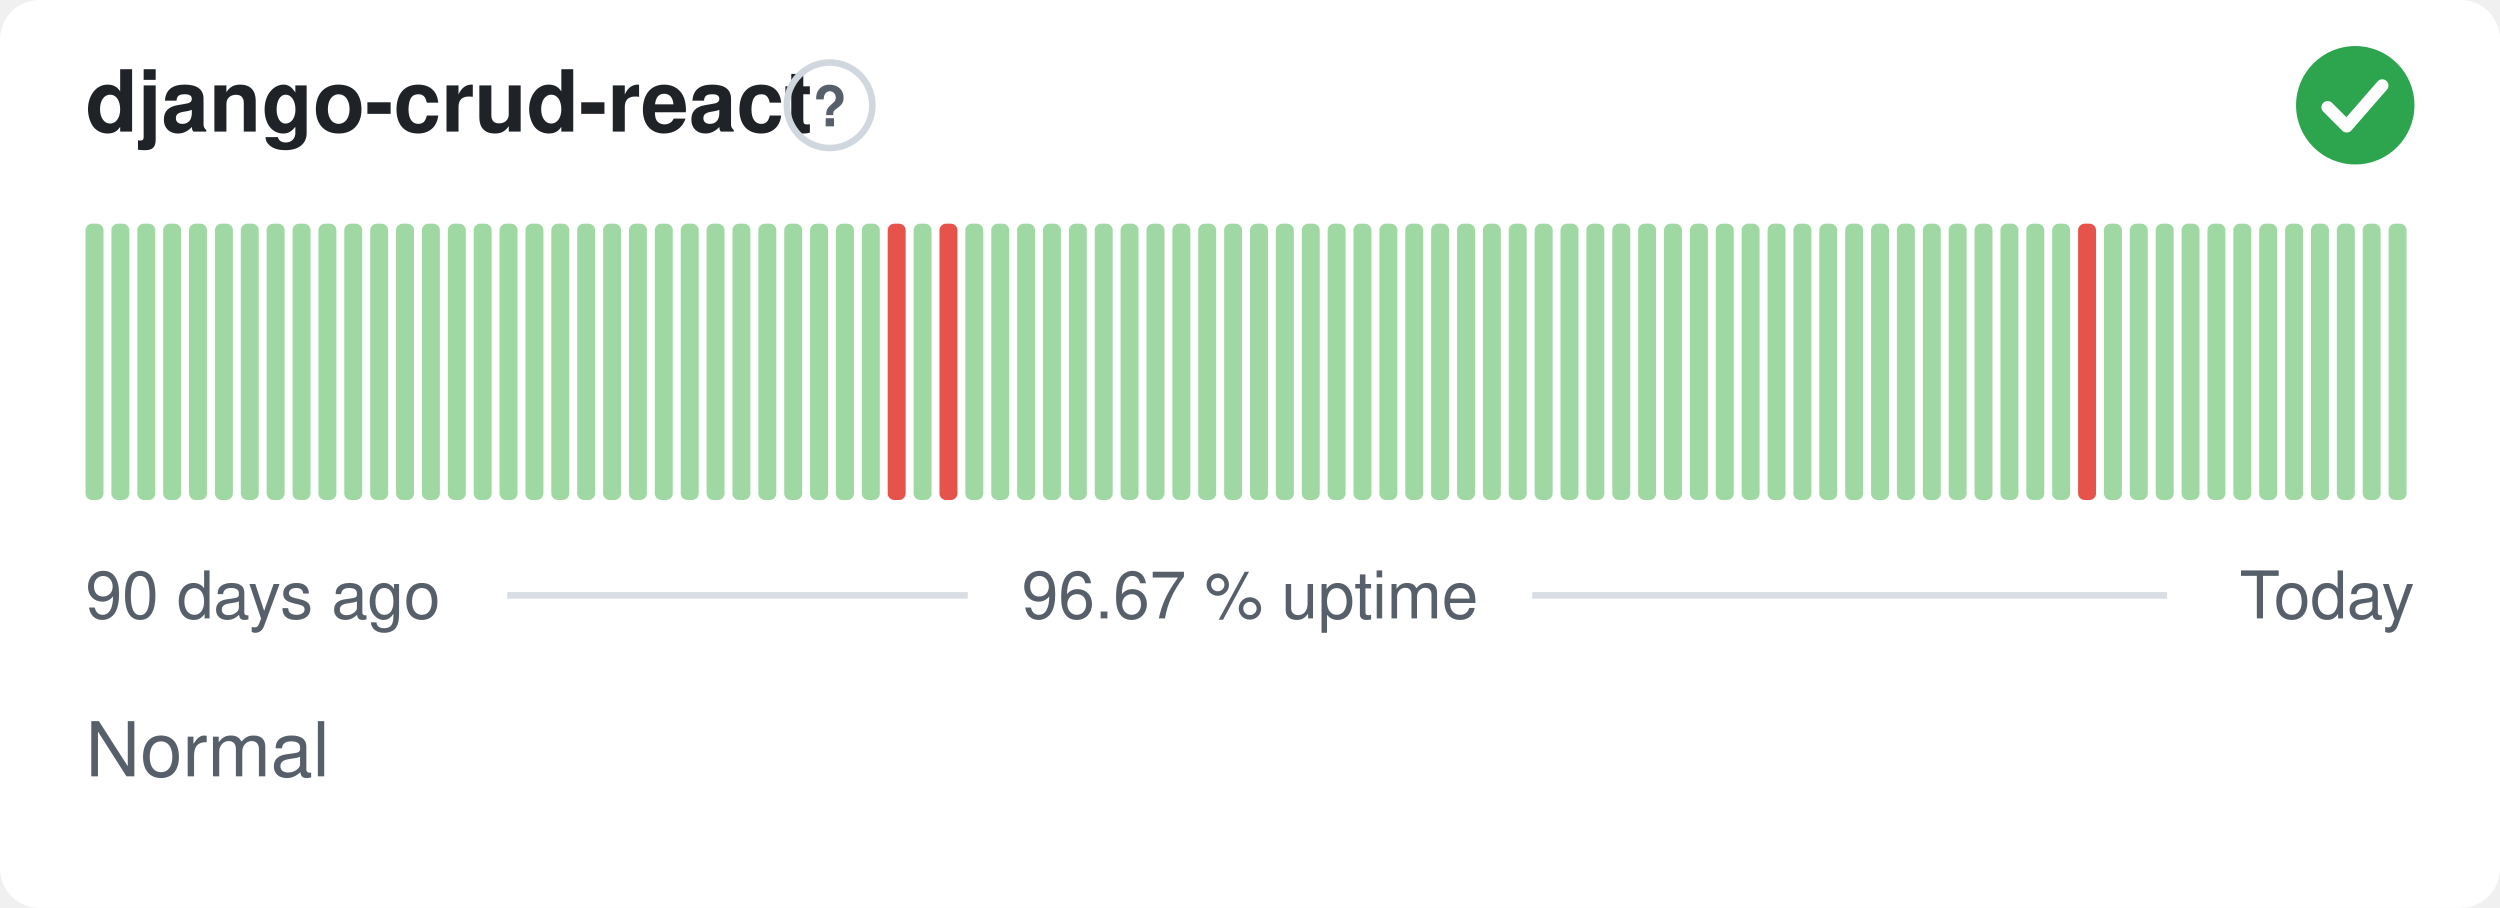
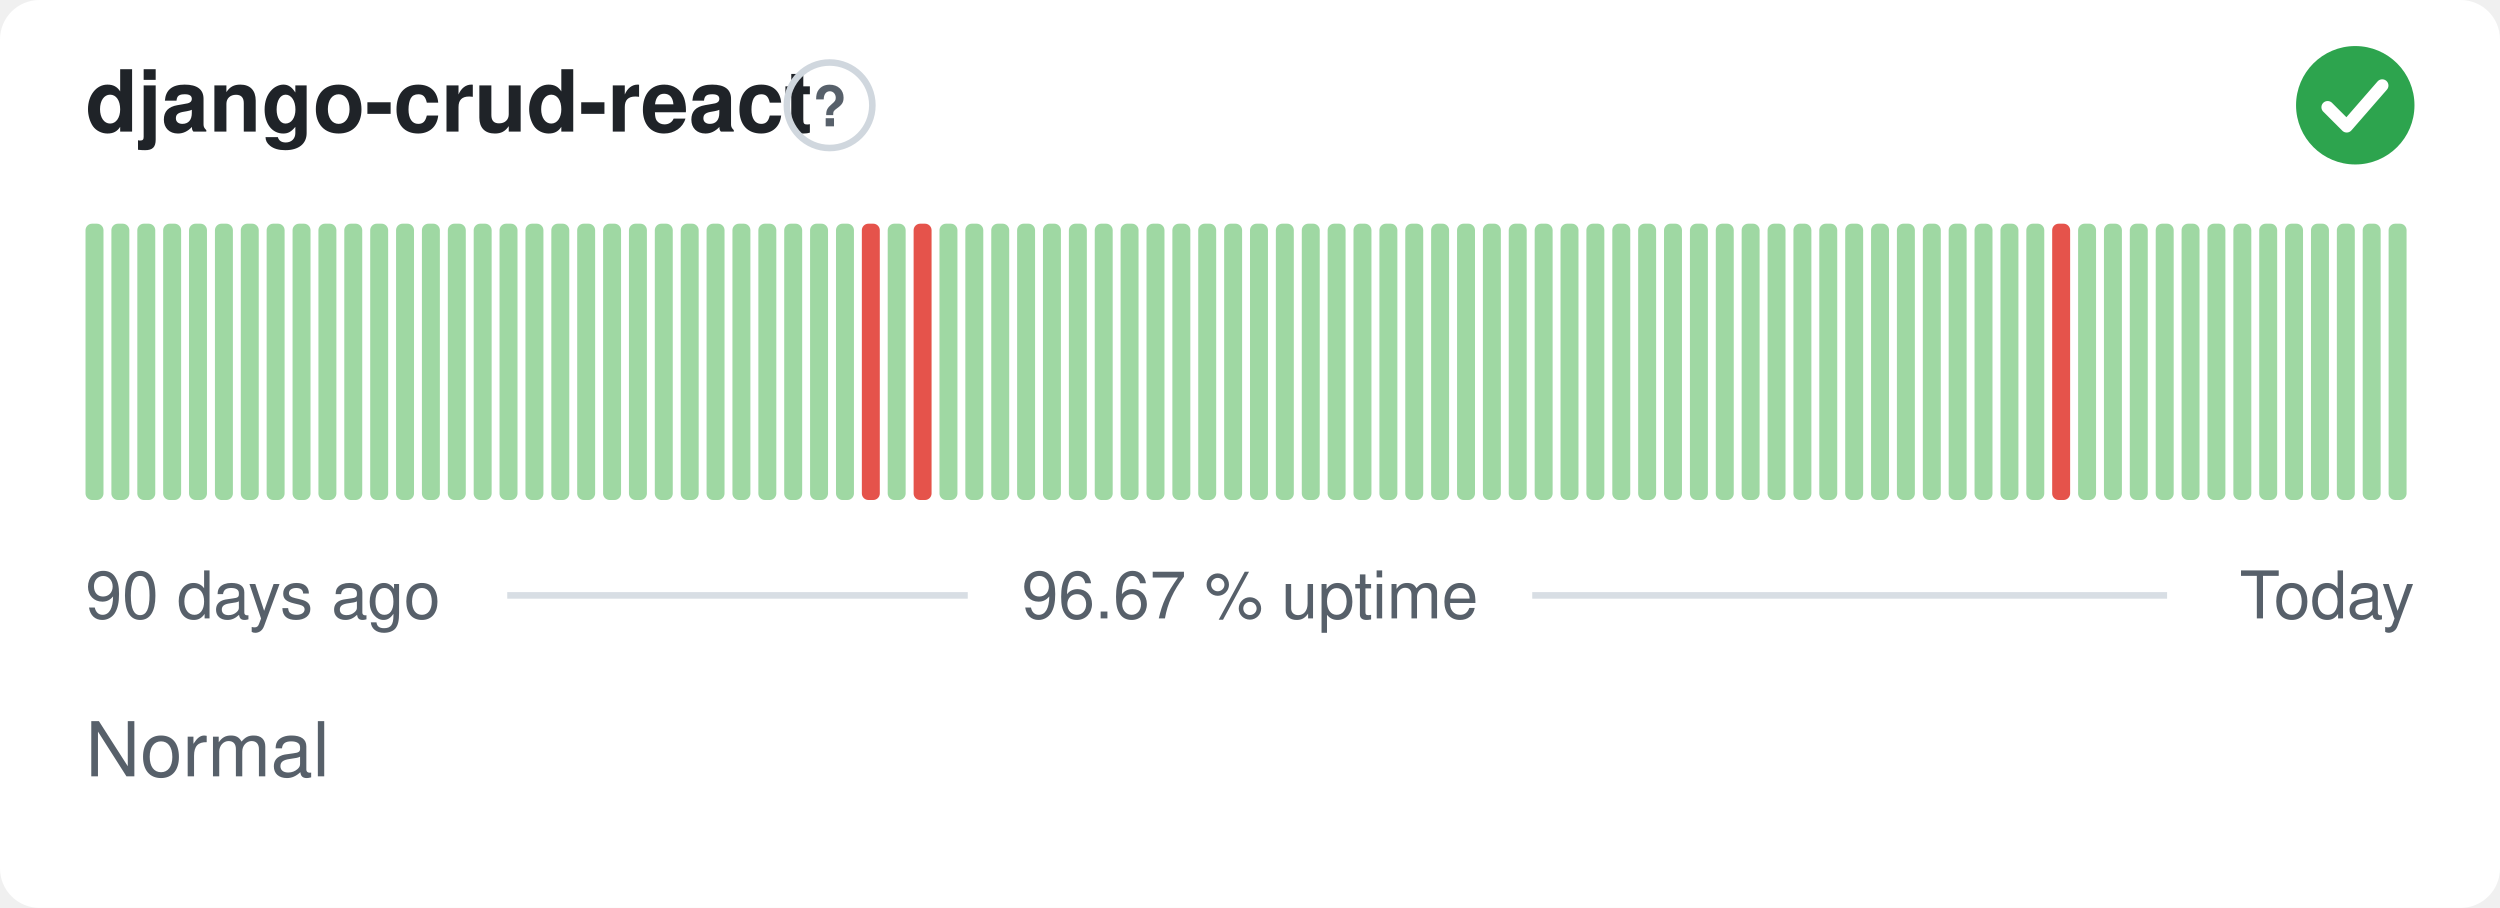
<svg xmlns="http://www.w3.org/2000/svg" width="380" height="138" viewBox="0 0 380 138" role="img" aria-label="django-crud-react: Normal, 96.67 % uptime over the last 90 days" font-family="-apple-system,BlinkMacSystemFont,'Segoe UI',Helvetica,Arial,sans-serif">
  <style>
    @media (prefers-color-scheme: dark) {
      .bg { fill: #0d1117 }
      .title { fill: #e6edf3 }
      .muted { fill: #8b949e }
      .hint { stroke: #30363d }
      .rule { stroke: #30363d }
      .nodata { fill: #21262d }
    }
  </style>
  <rect class="bg" width="380" height="138" rx="6" fill="#ffffff" />
  <text class="title" x="13" y="20" font-size="13" font-weight="600" fill="#1f2328">django-crud-react</text>
  <circle class="hint" cx="126.1" cy="16" r="6.5" fill="none" stroke="#d0d7de" stroke-width="1" />
  <text class="muted" x="126.1" y="19.2" text-anchor="middle" font-size="8.5" font-weight="700" fill="#57606a">?</text>
  <circle cx="358" cy="16" r="9" fill="#2da44e" />
  <path d="M353.80 16.30l2.90 2.90 5.40 -6.20" fill="none" stroke="#fff" stroke-width="1.89" stroke-linecap="round" stroke-linejoin="round" />
  <rect x="13.00" y="34.00" width="2.73" height="42.00" rx="1" fill="#9fd8a3" />
  <rect x="16.93" y="34.00" width="2.73" height="42.00" rx="1" fill="#9fd8a3" />
  <rect x="20.87" y="34.00" width="2.73" height="42.00" rx="1" fill="#9fd8a3" />
  <rect x="24.80" y="34.00" width="2.73" height="42.00" rx="1" fill="#9fd8a3" />
  <rect x="28.73" y="34.00" width="2.73" height="42.00" rx="1" fill="#9fd8a3" />
  <rect x="32.67" y="34.00" width="2.73" height="42.00" rx="1" fill="#9fd8a3" />
  <rect x="36.60" y="34.00" width="2.73" height="42.00" rx="1" fill="#9fd8a3" />
  <rect x="40.53" y="34.00" width="2.73" height="42.00" rx="1" fill="#9fd8a3" />
  <rect x="44.47" y="34.00" width="2.73" height="42.00" rx="1" fill="#9fd8a3" />
  <rect x="48.40" y="34.00" width="2.73" height="42.00" rx="1" fill="#9fd8a3" />
  <rect x="52.33" y="34.00" width="2.73" height="42.00" rx="1" fill="#9fd8a3" />
  <rect x="56.27" y="34.00" width="2.73" height="42.00" rx="1" fill="#9fd8a3" />
  <rect x="60.20" y="34.00" width="2.73" height="42.00" rx="1" fill="#9fd8a3" />
  <rect x="64.13" y="34.00" width="2.73" height="42.00" rx="1" fill="#9fd8a3" />
  <rect x="68.07" y="34.00" width="2.73" height="42.00" rx="1" fill="#9fd8a3" />
  <rect x="72.00" y="34.00" width="2.73" height="42.00" rx="1" fill="#9fd8a3" />
  <rect x="75.93" y="34.00" width="2.73" height="42.00" rx="1" fill="#9fd8a3" />
  <rect x="79.87" y="34.00" width="2.73" height="42.00" rx="1" fill="#9fd8a3" />
  <rect x="83.80" y="34.00" width="2.73" height="42.00" rx="1" fill="#9fd8a3" />
  <rect x="87.73" y="34.00" width="2.73" height="42.00" rx="1" fill="#9fd8a3" />
  <rect x="91.67" y="34.00" width="2.73" height="42.00" rx="1" fill="#9fd8a3" />
  <rect x="95.60" y="34.00" width="2.73" height="42.00" rx="1" fill="#9fd8a3" />
  <rect x="99.53" y="34.00" width="2.73" height="42.00" rx="1" fill="#9fd8a3" />
  <rect x="103.47" y="34.00" width="2.73" height="42.00" rx="1" fill="#9fd8a3" />
  <rect x="107.40" y="34.00" width="2.73" height="42.00" rx="1" fill="#9fd8a3" />
  <rect x="111.33" y="34.00" width="2.73" height="42.00" rx="1" fill="#9fd8a3" />
  <rect x="115.27" y="34.00" width="2.73" height="42.00" rx="1" fill="#9fd8a3" />
  <rect x="119.20" y="34.00" width="2.73" height="42.00" rx="1" fill="#9fd8a3" />
  <rect x="123.13" y="34.00" width="2.73" height="42.00" rx="1" fill="#9fd8a3" />
  <rect x="127.07" y="34.00" width="2.73" height="42.00" rx="1" fill="#9fd8a3" />
-   <rect x="131.00" y="34.00" width="2.73" height="42.00" rx="1" fill="#9fd8a3" />
-   <rect x="134.93" y="34.00" width="2.73" height="42.00" rx="1" fill="#e5534b" />
-   <rect x="138.87" y="34.00" width="2.73" height="42.00" rx="1" fill="#9fd8a3" />
-   <rect x="142.80" y="34.00" width="2.73" height="42.00" rx="1" fill="#e5534b" />
+   <rect x="131.00" y="34.00" width="2.73" height="42.00" rx="1" fill="#e5534b" />
+   <rect x="134.93" y="34.00" width="2.73" height="42.00" rx="1" fill="#9fd8a3" />
+   <rect x="138.87" y="34.00" width="2.73" height="42.00" rx="1" fill="#e5534b" />
+   <rect x="142.80" y="34.00" width="2.73" height="42.00" rx="1" fill="#9fd8a3" />
  <rect x="146.73" y="34.00" width="2.73" height="42.00" rx="1" fill="#9fd8a3" />
  <rect x="150.67" y="34.00" width="2.73" height="42.00" rx="1" fill="#9fd8a3" />
  <rect x="154.60" y="34.00" width="2.73" height="42.00" rx="1" fill="#9fd8a3" />
  <rect x="158.53" y="34.00" width="2.73" height="42.00" rx="1" fill="#9fd8a3" />
  <rect x="162.47" y="34.00" width="2.73" height="42.00" rx="1" fill="#9fd8a3" />
  <rect x="166.40" y="34.00" width="2.73" height="42.00" rx="1" fill="#9fd8a3" />
  <rect x="170.33" y="34.00" width="2.73" height="42.00" rx="1" fill="#9fd8a3" />
  <rect x="174.27" y="34.00" width="2.73" height="42.00" rx="1" fill="#9fd8a3" />
  <rect x="178.20" y="34.00" width="2.73" height="42.00" rx="1" fill="#9fd8a3" />
  <rect x="182.13" y="34.00" width="2.73" height="42.00" rx="1" fill="#9fd8a3" />
  <rect x="186.07" y="34.00" width="2.73" height="42.00" rx="1" fill="#9fd8a3" />
  <rect x="190.00" y="34.00" width="2.73" height="42.00" rx="1" fill="#9fd8a3" />
  <rect x="193.93" y="34.00" width="2.73" height="42.00" rx="1" fill="#9fd8a3" />
  <rect x="197.87" y="34.00" width="2.73" height="42.00" rx="1" fill="#9fd8a3" />
  <rect x="201.80" y="34.00" width="2.73" height="42.00" rx="1" fill="#9fd8a3" />
  <rect x="205.73" y="34.00" width="2.73" height="42.00" rx="1" fill="#9fd8a3" />
  <rect x="209.67" y="34.00" width="2.73" height="42.00" rx="1" fill="#9fd8a3" />
  <rect x="213.60" y="34.00" width="2.73" height="42.00" rx="1" fill="#9fd8a3" />
  <rect x="217.53" y="34.00" width="2.73" height="42.00" rx="1" fill="#9fd8a3" />
  <rect x="221.47" y="34.00" width="2.73" height="42.00" rx="1" fill="#9fd8a3" />
  <rect x="225.40" y="34.00" width="2.73" height="42.00" rx="1" fill="#9fd8a3" />
  <rect x="229.33" y="34.00" width="2.73" height="42.00" rx="1" fill="#9fd8a3" />
  <rect x="233.27" y="34.00" width="2.73" height="42.00" rx="1" fill="#9fd8a3" />
  <rect x="237.20" y="34.00" width="2.73" height="42.00" rx="1" fill="#9fd8a3" />
  <rect x="241.13" y="34.00" width="2.73" height="42.00" rx="1" fill="#9fd8a3" />
  <rect x="245.07" y="34.00" width="2.73" height="42.00" rx="1" fill="#9fd8a3" />
  <rect x="249.00" y="34.00" width="2.73" height="42.00" rx="1" fill="#9fd8a3" />
  <rect x="252.93" y="34.00" width="2.73" height="42.00" rx="1" fill="#9fd8a3" />
  <rect x="256.87" y="34.00" width="2.73" height="42.00" rx="1" fill="#9fd8a3" />
  <rect x="260.80" y="34.00" width="2.73" height="42.00" rx="1" fill="#9fd8a3" />
  <rect x="264.73" y="34.00" width="2.73" height="42.00" rx="1" fill="#9fd8a3" />
  <rect x="268.67" y="34.00" width="2.73" height="42.00" rx="1" fill="#9fd8a3" />
  <rect x="272.60" y="34.00" width="2.73" height="42.00" rx="1" fill="#9fd8a3" />
  <rect x="276.53" y="34.00" width="2.73" height="42.00" rx="1" fill="#9fd8a3" />
  <rect x="280.47" y="34.00" width="2.73" height="42.00" rx="1" fill="#9fd8a3" />
  <rect x="284.40" y="34.00" width="2.73" height="42.00" rx="1" fill="#9fd8a3" />
  <rect x="288.33" y="34.00" width="2.73" height="42.00" rx="1" fill="#9fd8a3" />
  <rect x="292.27" y="34.00" width="2.73" height="42.00" rx="1" fill="#9fd8a3" />
  <rect x="296.20" y="34.00" width="2.73" height="42.00" rx="1" fill="#9fd8a3" />
  <rect x="300.13" y="34.00" width="2.73" height="42.00" rx="1" fill="#9fd8a3" />
  <rect x="304.07" y="34.00" width="2.73" height="42.00" rx="1" fill="#9fd8a3" />
  <rect x="308.00" y="34.00" width="2.73" height="42.00" rx="1" fill="#9fd8a3" />
-   <rect x="311.93" y="34.00" width="2.73" height="42.00" rx="1" fill="#9fd8a3" />
-   <rect x="315.87" y="34.00" width="2.73" height="42.00" rx="1" fill="#e5534b" />
+   <rect x="311.93" y="34.00" width="2.73" height="42.00" rx="1" fill="#e5534b" />
+   <rect x="315.87" y="34.00" width="2.73" height="42.00" rx="1" fill="#9fd8a3" />
  <rect x="319.80" y="34.00" width="2.73" height="42.00" rx="1" fill="#9fd8a3" />
  <rect x="323.73" y="34.00" width="2.73" height="42.00" rx="1" fill="#9fd8a3" />
  <rect x="327.67" y="34.00" width="2.73" height="42.00" rx="1" fill="#9fd8a3" />
  <rect x="331.60" y="34.00" width="2.73" height="42.00" rx="1" fill="#9fd8a3" />
  <rect x="335.53" y="34.00" width="2.73" height="42.00" rx="1" fill="#9fd8a3" />
  <rect x="339.47" y="34.00" width="2.73" height="42.00" rx="1" fill="#9fd8a3" />
  <rect x="343.40" y="34.00" width="2.73" height="42.00" rx="1" fill="#9fd8a3" />
  <rect x="347.33" y="34.00" width="2.73" height="42.00" rx="1" fill="#9fd8a3" />
  <rect x="351.27" y="34.00" width="2.73" height="42.00" rx="1" fill="#9fd8a3" />
  <rect x="355.20" y="34.00" width="2.73" height="42.00" rx="1" fill="#9fd8a3" />
  <rect x="359.13" y="34.00" width="2.73" height="42.00" rx="1" fill="#9fd8a3" />
  <rect x="363.07" y="34.00" width="2.73" height="42.00" rx="1" fill="#9fd8a3" />
  <text class="muted" x="13" y="94" font-size="10" fill="#57606a">90 days ago</text>
  <text class="muted" x="190" y="94" text-anchor="middle" font-size="10" fill="#57606a">96.67 % uptime</text>
  <text class="muted" x="367" y="94" text-anchor="end" font-size="10" fill="#57606a">Today</text>
  <line class="rule" x1="77.1" y1="90.5" x2="147.1" y2="90.5" stroke="#d8dee4" stroke-width="1" />
  <line class="rule" x1="232.9" y1="90.5" x2="329.4" y2="90.5" stroke="#d8dee4" stroke-width="1" />
  <text class="muted" x="13" y="118" font-size="11.5" fill="#57606a">Normal</text>
</svg>
